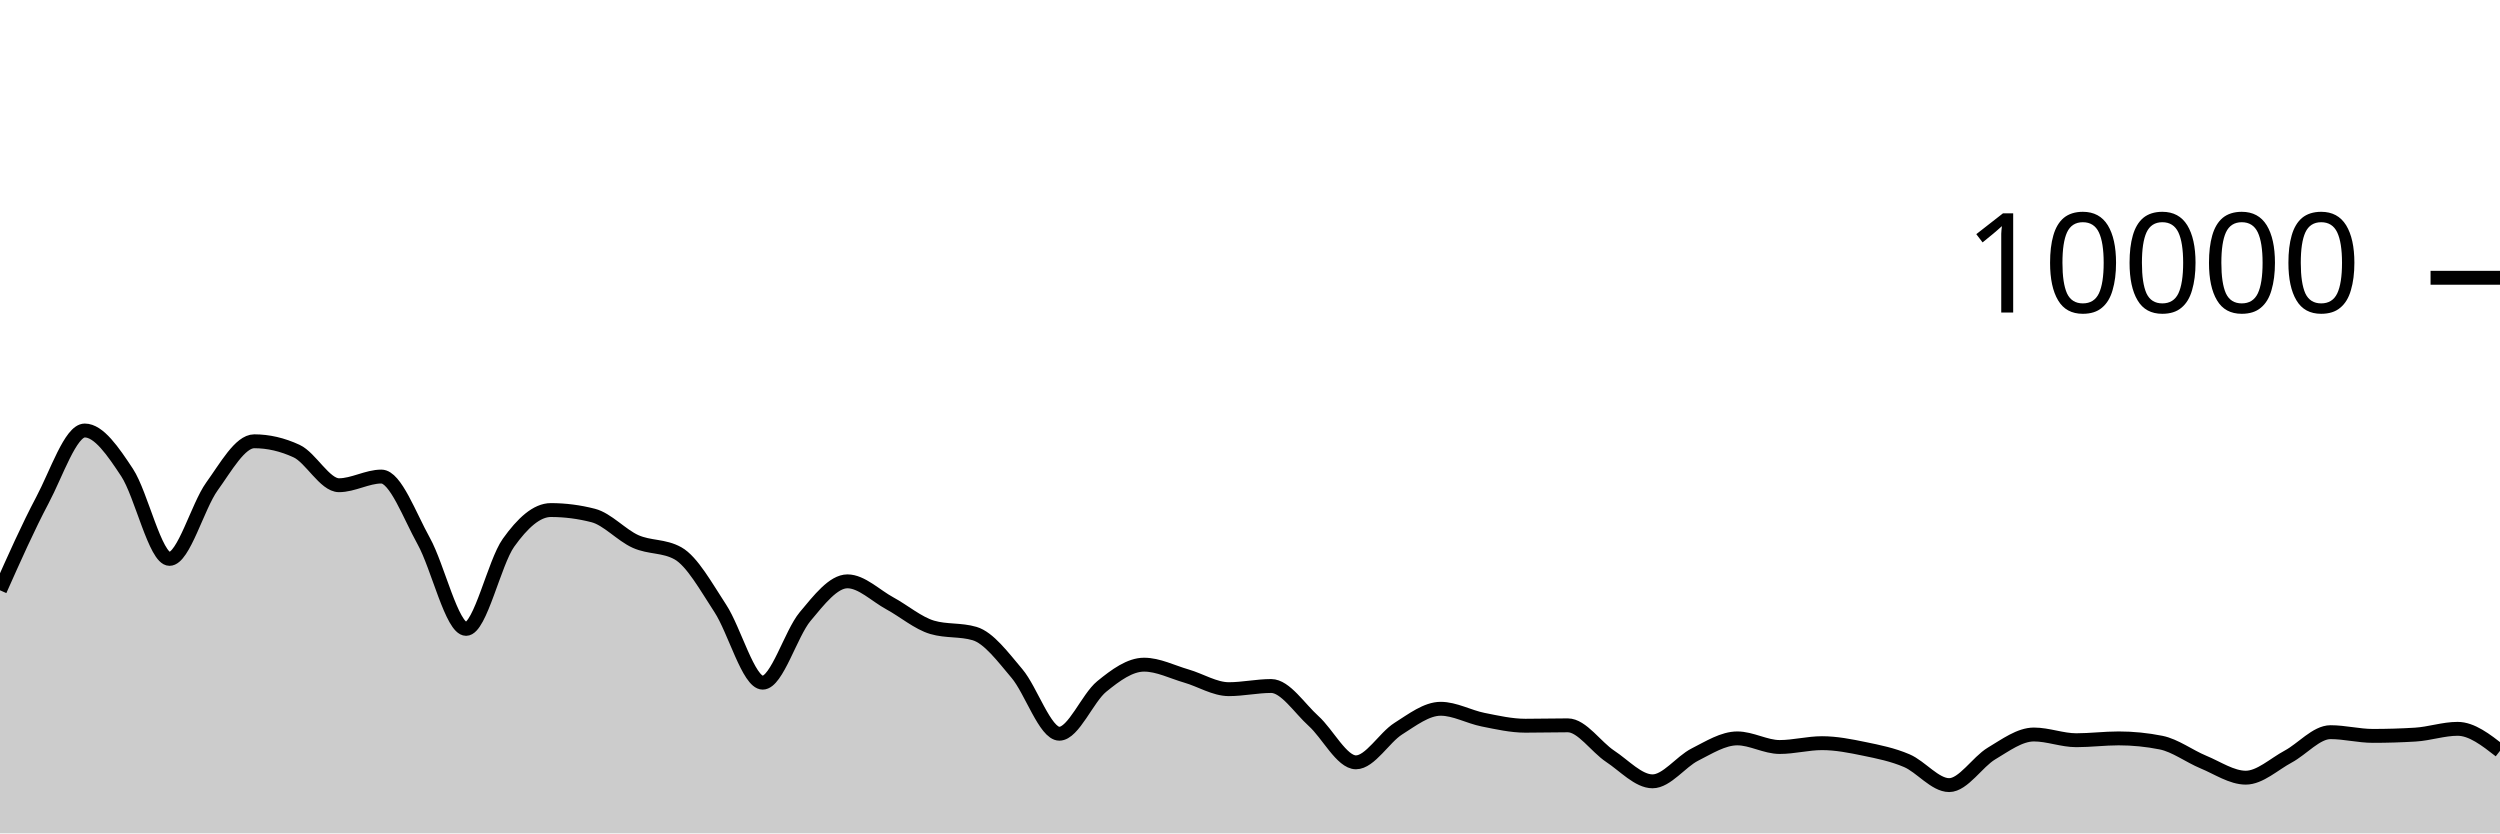
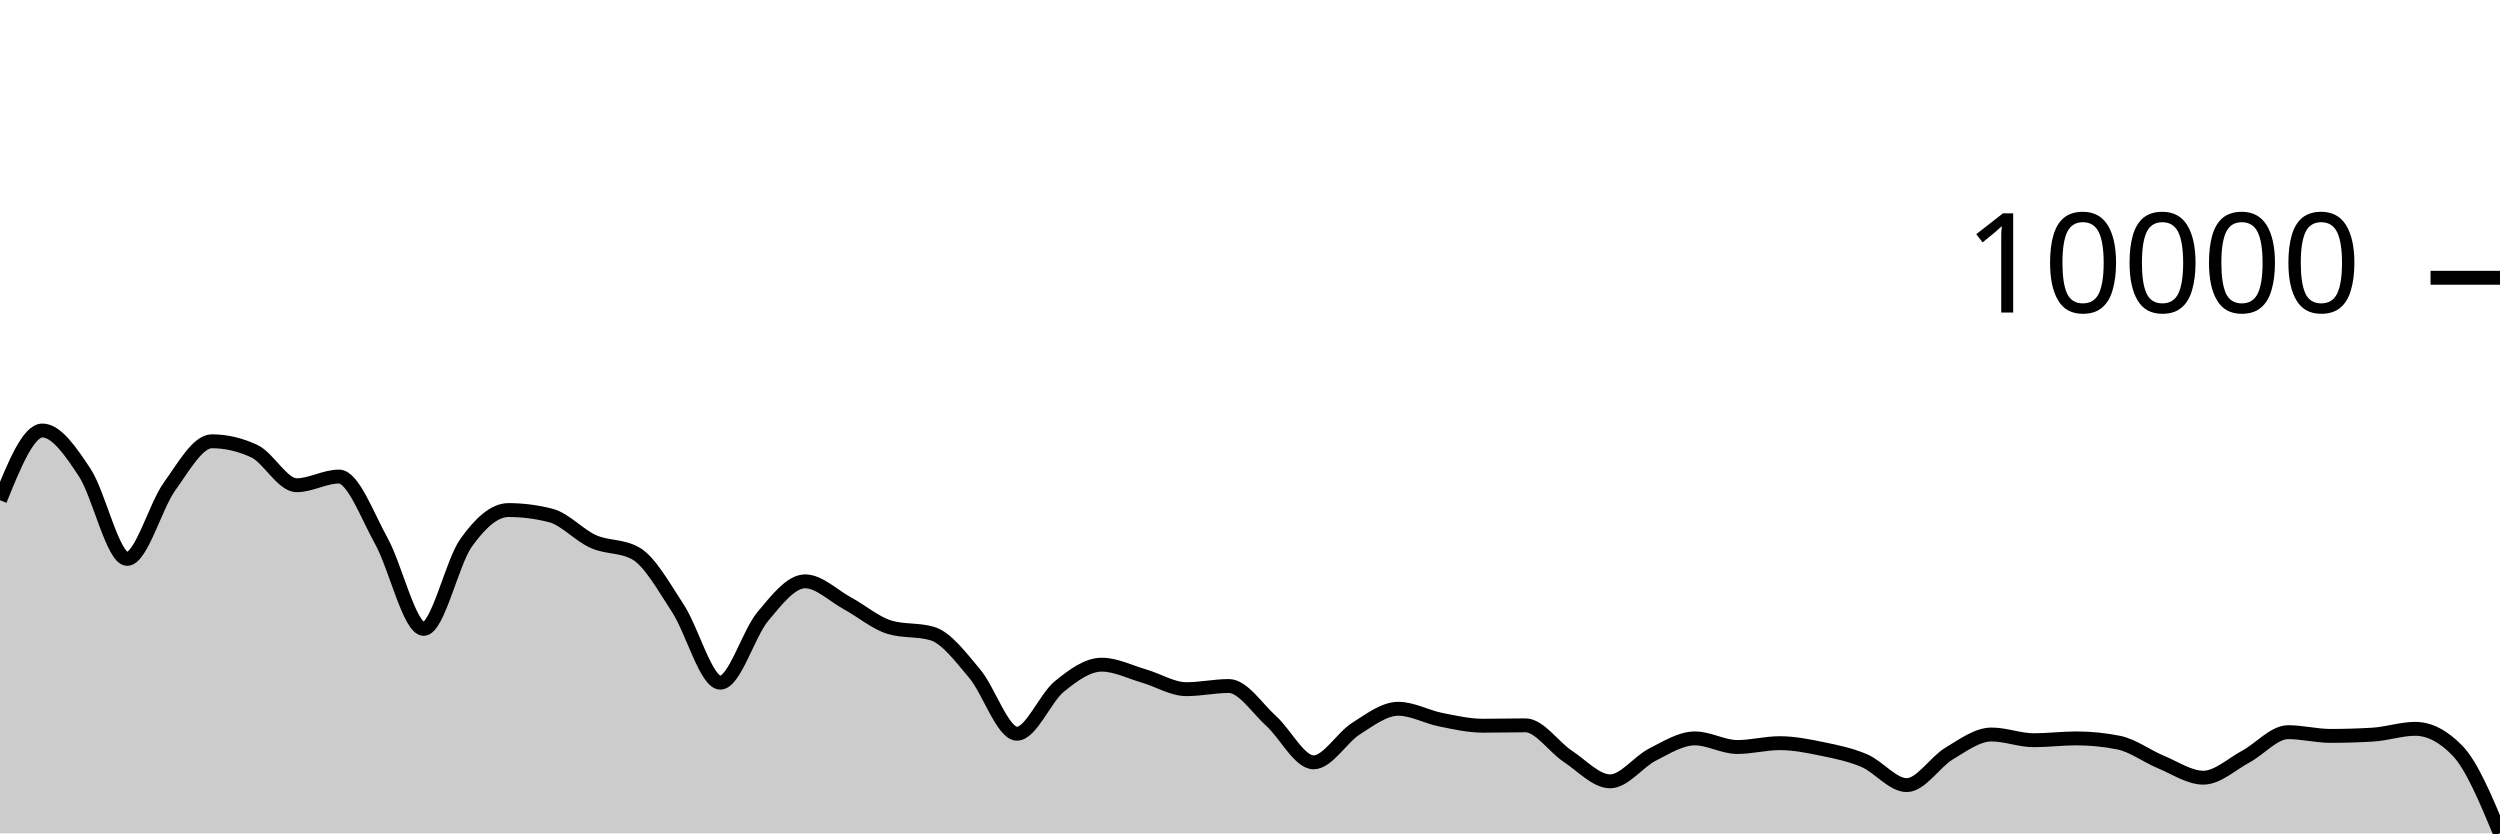
<svg xmlns="http://www.w3.org/2000/svg" viewBox="0 0 180 60">
  <g transform="translate(0,20)">
-     <path class="area" fill="rgba(0, 0, 0, 0.2)" d="M0,22.5C1.017,20.217,2.034,17.933,3.051,16.016C4.068,14.099,5.085,10.996,6.102,10.996C7.119,10.996,8.136,12.487,9.153,14.028C10.169,15.569,11.186,20.24,12.203,20.24C13.22,20.24,14.237,16.443,15.254,15.032C16.271,13.621,17.288,11.772,18.305,11.772C19.322,11.772,20.339,12.008,21.356,12.48C22.373,12.952,23.39,14.936,24.407,14.936C25.424,14.936,26.441,14.312,27.458,14.312C28.475,14.312,29.492,17.128,30.508,18.956C31.525,20.784,32.542,25.28,33.559,25.28C34.576,25.28,35.593,20.506,36.61,19.08C37.627,17.654,38.644,16.724,39.661,16.724C40.678,16.724,41.695,16.855,42.712,17.116C43.729,17.377,44.746,18.534,45.763,18.988C46.78,19.442,47.797,19.272,48.814,19.84C49.831,20.408,50.847,22.256,51.864,23.808C52.881,25.36,53.898,29.152,54.915,29.152C55.932,29.152,56.949,25.612,57.966,24.396C58.983,23.18,60,21.856,61.017,21.856C62.034,21.856,63.051,22.888,64.068,23.44C65.085,23.992,66.102,24.869,67.119,25.168C68.136,25.467,69.153,25.317,70.169,25.616C71.186,25.915,72.203,27.29,73.22,28.492C74.237,29.694,75.254,32.828,76.271,32.828C77.288,32.828,78.305,30.257,79.322,29.428C80.339,28.599,81.356,27.856,82.373,27.856C83.39,27.856,84.407,28.382,85.424,28.676C86.441,28.97,87.458,29.62,88.475,29.62C89.492,29.62,90.508,29.392,91.525,29.392C92.542,29.392,93.559,30.996,94.576,31.912C95.593,32.828,96.61,34.888,97.627,34.888C98.644,34.888,99.661,33.107,100.678,32.464C101.695,31.821,102.712,31.032,103.729,31.032C104.746,31.032,105.763,31.613,106.78,31.816C107.797,32.019,108.814,32.252,109.831,32.252C110.847,32.252,111.864,32.224,112.881,32.224C113.898,32.224,114.915,33.78,115.932,34.452C116.949,35.124,117.966,36.256,118.983,36.256C120,36.256,121.017,34.843,122.034,34.328C123.051,33.813,124.068,33.164,125.085,33.164C126.102,33.164,127.119,33.784,128.136,33.784C129.153,33.784,130.169,33.508,131.186,33.508C132.203,33.508,133.22,33.71,134.237,33.92C135.254,34.13,136.271,34.333,137.288,34.768C138.305,35.203,139.322,36.528,140.339,36.528C141.356,36.528,142.373,34.859,143.39,34.252C144.407,33.645,145.424,32.884,146.441,32.884C147.458,32.884,148.475,33.296,149.492,33.296C150.508,33.296,151.525,33.164,152.542,33.164C153.559,33.164,154.576,33.265,155.593,33.468C156.61,33.671,157.627,34.447,158.644,34.868C159.661,35.289,160.678,35.992,161.695,35.992C162.712,35.992,163.729,35.022,164.746,34.476C165.763,33.93,166.78,32.716,167.797,32.716C168.814,32.716,169.831,32.984,170.847,32.984C171.864,32.984,172.881,32.953,173.898,32.892C174.915,32.831,175.932,32.476,176.949,32.476C177.966,32.476,178.983,33.268,180,34.06L180,40C178.983,40,177.966,40,176.949,40C175.932,40,174.915,40,173.898,40C172.881,40,171.864,40,170.847,40C169.831,40,168.814,40,167.797,40C166.78,40,165.763,40,164.746,40C163.729,40,162.712,40,161.695,40C160.678,40,159.661,40,158.644,40C157.627,40,156.61,40,155.593,40C154.576,40,153.559,40,152.542,40C151.525,40,150.508,40,149.492,40C148.475,40,147.458,40,146.441,40C145.424,40,144.407,40,143.39,40C142.373,40,141.356,40,140.339,40C139.322,40,138.305,40,137.288,40C136.271,40,135.254,40,134.237,40C133.22,40,132.203,40,131.186,40C130.169,40,129.153,40,128.136,40C127.119,40,126.102,40,125.085,40C124.068,40,123.051,40,122.034,40C121.017,40,120,40,118.983,40C117.966,40,116.949,40,115.932,40C114.915,40,113.898,40,112.881,40C111.864,40,110.847,40,109.831,40C108.814,40,107.797,40,106.78,40C105.763,40,104.746,40,103.729,40C102.712,40,101.695,40,100.678,40C99.661,40,98.644,40,97.627,40C96.61,40,95.593,40,94.576,40C93.559,40,92.542,40,91.525,40C90.508,40,89.492,40,88.475,40C87.458,40,86.441,40,85.424,40C84.407,40,83.39,40,82.373,40C81.356,40,80.339,40,79.322,40C78.305,40,77.288,40,76.271,40C75.254,40,74.237,40,73.22,40C72.203,40,71.186,40,70.169,40C69.153,40,68.136,40,67.119,40C66.102,40,65.085,40,64.068,40C63.051,40,62.034,40,61.017,40C60,40,58.983,40,57.966,40C56.949,40,55.932,40,54.915,40C53.898,40,52.881,40,51.864,40C50.847,40,49.831,40,48.814,40C47.797,40,46.78,40,45.763,40C44.746,40,43.729,40,42.712,40C41.695,40,40.678,40,39.661,40C38.644,40,37.627,40,36.61,40C35.593,40,34.576,40,33.559,40C32.542,40,31.525,40,30.508,40C29.492,40,28.475,40,27.458,40C26.441,40,25.424,40,24.407,40C23.39,40,22.373,40,21.356,40C20.339,40,19.322,40,18.305,40C17.288,40,16.271,40,15.254,40C14.237,40,13.22,40,12.203,40C11.186,40,10.169,40,9.153,40C8.136,40,7.119,40,6.102,40C5.085,40,4.068,40,3.051,40C2.034,40,1.017,40,0,40Z" />
-     <path class="line" stroke="black" fill="none" d="M0,22.5C1.017,20.217,2.034,17.933,3.051,16.016C4.068,14.099,5.085,10.996,6.102,10.996C7.119,10.996,8.136,12.487,9.153,14.028C10.169,15.569,11.186,20.24,12.203,20.24C13.22,20.24,14.237,16.443,15.254,15.032C16.271,13.621,17.288,11.772,18.305,11.772C19.322,11.772,20.339,12.008,21.356,12.48C22.373,12.952,23.39,14.936,24.407,14.936C25.424,14.936,26.441,14.312,27.458,14.312C28.475,14.312,29.492,17.128,30.508,18.956C31.525,20.784,32.542,25.28,33.559,25.28C34.576,25.28,35.593,20.506,36.61,19.08C37.627,17.654,38.644,16.724,39.661,16.724C40.678,16.724,41.695,16.855,42.712,17.116C43.729,17.377,44.746,18.534,45.763,18.988C46.78,19.442,47.797,19.272,48.814,19.84C49.831,20.408,50.847,22.256,51.864,23.808C52.881,25.36,53.898,29.152,54.915,29.152C55.932,29.152,56.949,25.612,57.966,24.396C58.983,23.18,60,21.856,61.017,21.856C62.034,21.856,63.051,22.888,64.068,23.44C65.085,23.992,66.102,24.869,67.119,25.168C68.136,25.467,69.153,25.317,70.169,25.616C71.186,25.915,72.203,27.29,73.22,28.492C74.237,29.694,75.254,32.828,76.271,32.828C77.288,32.828,78.305,30.257,79.322,29.428C80.339,28.599,81.356,27.856,82.373,27.856C83.39,27.856,84.407,28.382,85.424,28.676C86.441,28.97,87.458,29.62,88.475,29.62C89.492,29.62,90.508,29.392,91.525,29.392C92.542,29.392,93.559,30.996,94.576,31.912C95.593,32.828,96.61,34.888,97.627,34.888C98.644,34.888,99.661,33.107,100.678,32.464C101.695,31.821,102.712,31.032,103.729,31.032C104.746,31.032,105.763,31.613,106.78,31.816C107.797,32.019,108.814,32.252,109.831,32.252C110.847,32.252,111.864,32.224,112.881,32.224C113.898,32.224,114.915,33.78,115.932,34.452C116.949,35.124,117.966,36.256,118.983,36.256C120,36.256,121.017,34.843,122.034,34.328C123.051,33.813,124.068,33.164,125.085,33.164C126.102,33.164,127.119,33.784,128.136,33.784C129.153,33.784,130.169,33.508,131.186,33.508C132.203,33.508,133.22,33.71,134.237,33.92C135.254,34.13,136.271,34.333,137.288,34.768C138.305,35.203,139.322,36.528,140.339,36.528C141.356,36.528,142.373,34.859,143.39,34.252C144.407,33.645,145.424,32.884,146.441,32.884C147.458,32.884,148.475,33.296,149.492,33.296C150.508,33.296,151.525,33.164,152.542,33.164C153.559,33.164,154.576,33.265,155.593,33.468C156.61,33.671,157.627,34.447,158.644,34.868C159.661,35.289,160.678,35.992,161.695,35.992C162.712,35.992,163.729,35.022,164.746,34.476C165.763,33.93,166.78,32.716,167.797,32.716C168.814,32.716,169.831,32.984,170.847,32.984C171.864,32.984,172.881,32.953,173.898,32.892C174.915,32.831,175.932,32.476,176.949,32.476C177.966,32.476,178.983,33.268,180,34.06" />
+     <path class="area" fill="rgba(0, 0, 0, 0.2)" d="M0,16.016C1.017,13.506,2.034,10.996,3.051,10.996C4.068,10.996,5.085,12.487,6.102,14.028C7.119,15.569,8.136,20.24,9.153,20.24C10.169,20.24,11.186,16.443,12.203,15.032C13.22,13.621,14.237,11.772,15.254,11.772C16.271,11.772,17.288,12.008,18.305,12.48C19.322,12.952,20.339,14.936,21.356,14.936C22.373,14.936,23.39,14.312,24.407,14.312C25.424,14.312,26.441,17.128,27.458,18.956C28.475,20.784,29.492,25.28,30.508,25.28C31.525,25.28,32.542,20.506,33.559,19.08C34.576,17.654,35.593,16.724,36.61,16.724C37.627,16.724,38.644,16.855,39.661,17.116C40.678,17.377,41.695,18.534,42.712,18.988C43.729,19.442,44.746,19.272,45.763,19.84C46.78,20.408,47.797,22.256,48.814,23.808C49.831,25.36,50.847,29.152,51.864,29.152C52.881,29.152,53.898,25.612,54.915,24.396C55.932,23.18,56.949,21.856,57.966,21.856C58.983,21.856,60,22.888,61.017,23.44C62.034,23.992,63.051,24.869,64.068,25.168C65.085,25.467,66.102,25.317,67.119,25.616C68.136,25.915,69.153,27.29,70.169,28.492C71.186,29.694,72.203,32.828,73.22,32.828C74.237,32.828,75.254,30.257,76.271,29.428C77.288,28.599,78.305,27.856,79.322,27.856C80.339,27.856,81.356,28.382,82.373,28.676C83.39,28.97,84.407,29.62,85.424,29.62C86.441,29.62,87.458,29.392,88.475,29.392C89.492,29.392,90.508,30.996,91.525,31.912C92.542,32.828,93.559,34.888,94.576,34.888C95.593,34.888,96.61,33.107,97.627,32.464C98.644,31.821,99.661,31.032,100.678,31.032C101.695,31.032,102.712,31.613,103.729,31.816C104.746,32.019,105.763,32.252,106.78,32.252C107.797,32.252,108.814,32.224,109.831,32.224C110.847,32.224,111.864,33.78,112.881,34.452C113.898,35.124,114.915,36.256,115.932,36.256C116.949,36.256,117.966,34.843,118.983,34.328C120,33.813,121.017,33.164,122.034,33.164C123.051,33.164,124.068,33.784,125.085,33.784C126.102,33.784,127.119,33.508,128.136,33.508C129.153,33.508,130.169,33.71,131.186,33.92C132.203,34.13,133.22,34.333,134.237,34.768C135.254,35.203,136.271,36.528,137.288,36.528C138.305,36.528,139.322,34.859,140.339,34.252C141.356,33.645,142.373,32.884,143.39,32.884C144.407,32.884,145.424,33.296,146.441,33.296C147.458,33.296,148.475,33.164,149.492,33.164C150.508,33.164,151.525,33.265,152.542,33.468C153.559,33.671,154.576,34.447,155.593,34.868C156.61,35.289,157.627,35.992,158.644,35.992C159.661,35.992,160.678,35.022,161.695,34.476C162.712,33.93,163.729,32.716,164.746,32.716C165.763,32.716,166.78,32.984,167.797,32.984C168.814,32.984,169.831,32.953,170.847,32.892C171.864,32.831,172.881,32.476,173.898,32.476C174.915,32.476,175.932,33.004,176.949,34.06C177.966,35.116,178.983,37.554,180,39.992L180,40C178.983,40,177.966,40,176.949,40C175.932,40,174.915,40,173.898,40C172.881,40,171.864,40,170.847,40C169.831,40,168.814,40,167.797,40C166.78,40,165.763,40,164.746,40C163.729,40,162.712,40,161.695,40C160.678,40,159.661,40,158.644,40C157.627,40,156.61,40,155.593,40C154.576,40,153.559,40,152.542,40C151.525,40,150.508,40,149.492,40C148.475,40,147.458,40,146.441,40C145.424,40,144.407,40,143.39,40C142.373,40,141.356,40,140.339,40C139.322,40,138.305,40,137.288,40C136.271,40,135.254,40,134.237,40C133.22,40,132.203,40,131.186,40C130.169,40,129.153,40,128.136,40C127.119,40,126.102,40,125.085,40C124.068,40,123.051,40,122.034,40C121.017,40,120,40,118.983,40C117.966,40,116.949,40,115.932,40C114.915,40,113.898,40,112.881,40C111.864,40,110.847,40,109.831,40C108.814,40,107.797,40,106.78,40C105.763,40,104.746,40,103.729,40C102.712,40,101.695,40,100.678,40C99.661,40,98.644,40,97.627,40C96.61,40,95.593,40,94.576,40C93.559,40,92.542,40,91.525,40C90.508,40,89.492,40,88.475,40C87.458,40,86.441,40,85.424,40C84.407,40,83.39,40,82.373,40C81.356,40,80.339,40,79.322,40C78.305,40,77.288,40,76.271,40C75.254,40,74.237,40,73.22,40C72.203,40,71.186,40,70.169,40C69.153,40,68.136,40,67.119,40C66.102,40,65.085,40,64.068,40C63.051,40,62.034,40,61.017,40C60,40,58.983,40,57.966,40C56.949,40,55.932,40,54.915,40C53.898,40,52.881,40,51.864,40C50.847,40,49.831,40,48.814,40C47.797,40,46.78,40,45.763,40C44.746,40,43.729,40,42.712,40C41.695,40,40.678,40,39.661,40C38.644,40,37.627,40,36.61,40C35.593,40,34.576,40,33.559,40C32.542,40,31.525,40,30.508,40C29.492,40,28.475,40,27.458,40C26.441,40,25.424,40,24.407,40C23.39,40,22.373,40,21.356,40C20.339,40,19.322,40,18.305,40C17.288,40,16.271,40,15.254,40C14.237,40,13.22,40,12.203,40C11.186,40,10.169,40,9.153,40C8.136,40,7.119,40,6.102,40C5.085,40,4.068,40,3.051,40C2.034,40,1.017,40,0,40Z" />
+     <path class="line" stroke="black" fill="none" d="M0,16.016C1.017,13.506,2.034,10.996,3.051,10.996C4.068,10.996,5.085,12.487,6.102,14.028C7.119,15.569,8.136,20.24,9.153,20.24C10.169,20.24,11.186,16.443,12.203,15.032C13.22,13.621,14.237,11.772,15.254,11.772C16.271,11.772,17.288,12.008,18.305,12.48C19.322,12.952,20.339,14.936,21.356,14.936C22.373,14.936,23.39,14.312,24.407,14.312C25.424,14.312,26.441,17.128,27.458,18.956C28.475,20.784,29.492,25.28,30.508,25.28C31.525,25.28,32.542,20.506,33.559,19.08C34.576,17.654,35.593,16.724,36.61,16.724C37.627,16.724,38.644,16.855,39.661,17.116C40.678,17.377,41.695,18.534,42.712,18.988C43.729,19.442,44.746,19.272,45.763,19.84C46.78,20.408,47.797,22.256,48.814,23.808C49.831,25.36,50.847,29.152,51.864,29.152C52.881,29.152,53.898,25.612,54.915,24.396C55.932,23.18,56.949,21.856,57.966,21.856C58.983,21.856,60,22.888,61.017,23.44C62.034,23.992,63.051,24.869,64.068,25.168C65.085,25.467,66.102,25.317,67.119,25.616C68.136,25.915,69.153,27.29,70.169,28.492C71.186,29.694,72.203,32.828,73.22,32.828C74.237,32.828,75.254,30.257,76.271,29.428C77.288,28.599,78.305,27.856,79.322,27.856C80.339,27.856,81.356,28.382,82.373,28.676C83.39,28.97,84.407,29.62,85.424,29.62C86.441,29.62,87.458,29.392,88.475,29.392C89.492,29.392,90.508,30.996,91.525,31.912C92.542,32.828,93.559,34.888,94.576,34.888C95.593,34.888,96.61,33.107,97.627,32.464C98.644,31.821,99.661,31.032,100.678,31.032C101.695,31.032,102.712,31.613,103.729,31.816C104.746,32.019,105.763,32.252,106.78,32.252C107.797,32.252,108.814,32.224,109.831,32.224C110.847,32.224,111.864,33.78,112.881,34.452C113.898,35.124,114.915,36.256,115.932,36.256C116.949,36.256,117.966,34.843,118.983,34.328C120,33.813,121.017,33.164,122.034,33.164C123.051,33.164,124.068,33.784,125.085,33.784C126.102,33.784,127.119,33.508,128.136,33.508C129.153,33.508,130.169,33.71,131.186,33.92C132.203,34.13,133.22,34.333,134.237,34.768C135.254,35.203,136.271,36.528,137.288,36.528C138.305,36.528,139.322,34.859,140.339,34.252C141.356,33.645,142.373,32.884,143.39,32.884C144.407,32.884,145.424,33.296,146.441,33.296C147.458,33.296,148.475,33.164,149.492,33.164C150.508,33.164,151.525,33.265,152.542,33.468C153.559,33.671,154.576,34.447,155.593,34.868C156.61,35.289,157.627,35.992,158.644,35.992C159.661,35.992,160.678,35.022,161.695,34.476C162.712,33.93,163.729,32.716,164.746,32.716C165.763,32.716,166.78,32.984,167.797,32.984C168.814,32.984,169.831,32.953,170.847,32.892C171.864,32.831,172.881,32.476,173.898,32.476C174.915,32.476,175.932,33.004,176.949,34.06C177.966,35.116,178.983,37.554,180,39.992" />
    <path class="axis-ceiling" stroke-width="1" stroke="black" fill="none" d="M175,0L180,0" />
    <text class="axis-ceiling-label" font-family="sans-serif" text-anchor="end" font-size="10px" x="170" y="2.5">10000</text>
  </g>
</svg>
